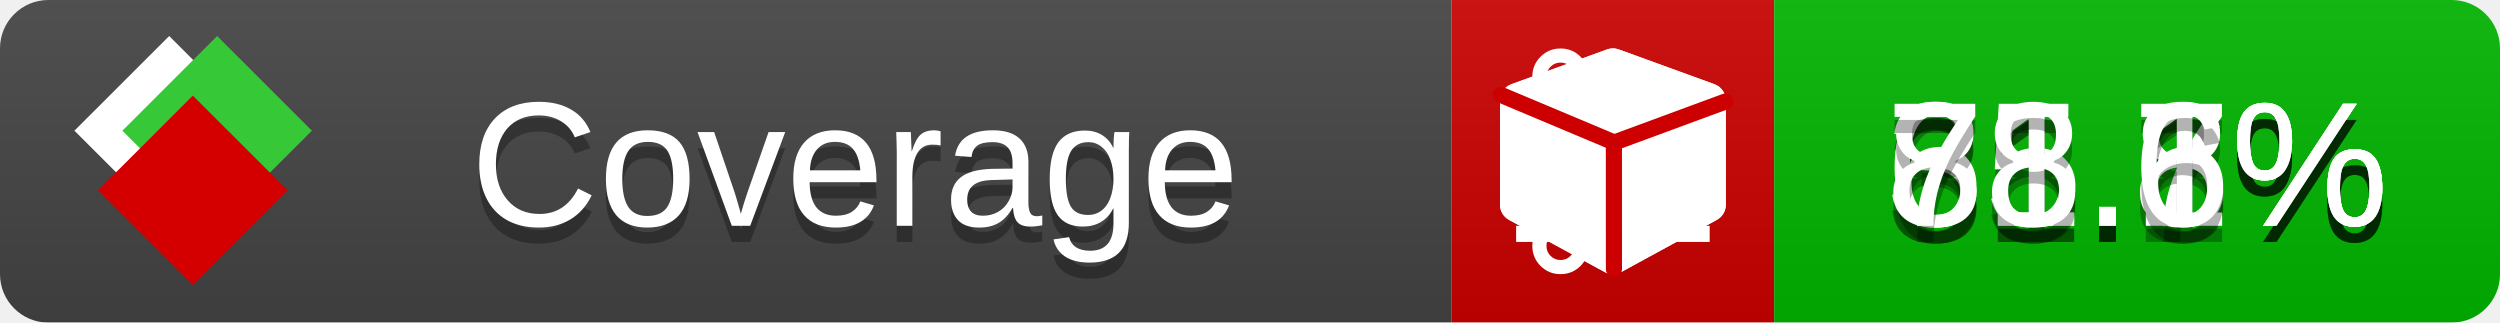
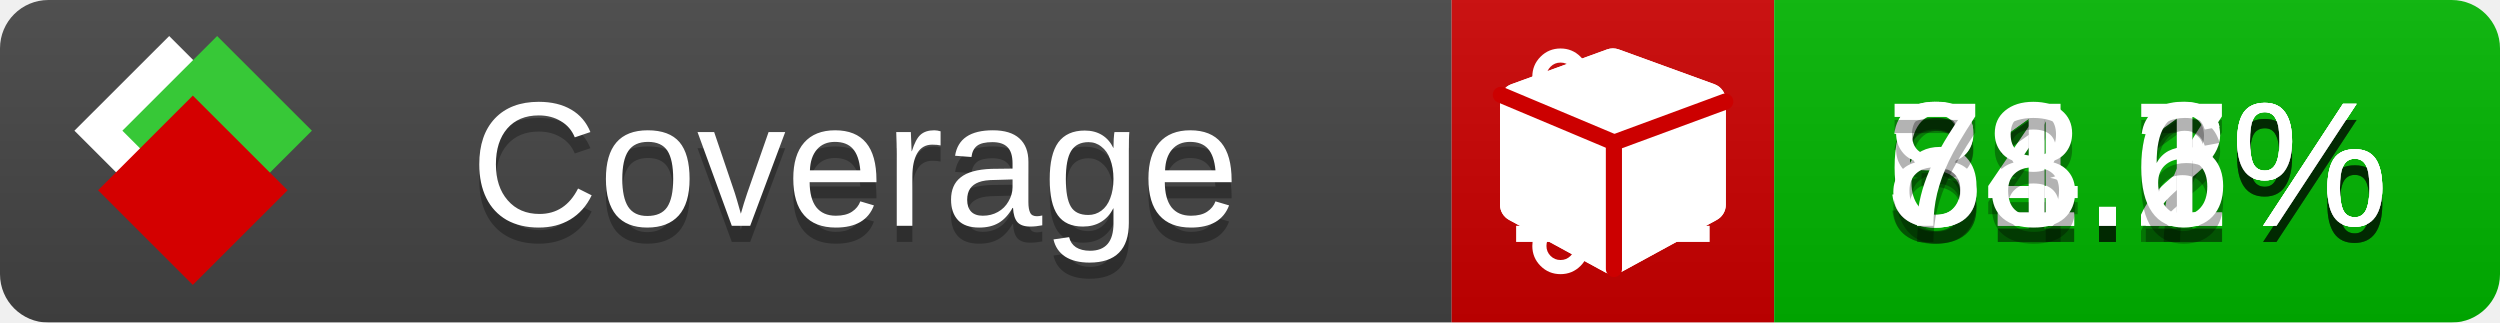
<svg xmlns="http://www.w3.org/2000/svg" xmlns:xlink="http://www.w3.org/1999/xlink" width="155" height="20">
  <style type="text/css">
          
            @keyframes fade1 {
                0% { visibility: visible; opacity: 1; }
               23% { visibility: visible; opacity: 1; }
               25% { visibility: hidden; opacity: 0; }
               48% { visibility: hidden; opacity: 0; }
               50% { visibility: hidden; opacity: 0; }
               73% { visibility: hidden; opacity: 0; }
               75% { visibility: hidden; opacity: 0; }
               98% { visibility: hidden; opacity: 0; }
              100% { visibility: visible; opacity: 1; }
            }
            @keyframes fade2 {
                0% { visibility: hidden; opacity: 0; }
               23% { visibility: hidden; opacity: 0; }
               25% { visibility: visible; opacity: 1; }
               48% { visibility: visible; opacity: 1; }
               50% { visibility: hidden; opacity: 0; }
               73% { visibility: hidden; opacity: 0; }
               75% { visibility: hidden; opacity: 0; }
               98% { visibility: hidden; opacity: 0; }
              100% { visibility: hidden; opacity: 0; }
            }
            @keyframes fade3 {
                0% { visibility: hidden; opacity: 0; }
               23% { visibility: hidden; opacity: 0; }
               25% { visibility: hidden; opacity: 0; }
               48% { visibility: hidden; opacity: 0; }
               50% { visibility: visible; opacity: 1; }
               73% { visibility: visible; opacity: 1; }
               75% { visibility: hidden; opacity: 0; }
               98% { visibility: hidden; opacity: 0; }
              100% { visibility: hidden; opacity: 0; }
            }
            @keyframes fade4 {
                0% { visibility: hidden; opacity: 0; }
               23% { visibility: hidden; opacity: 0; }
               25% { visibility: hidden; opacity: 0; }
               48% { visibility: hidden; opacity: 0; }
               50% { visibility: hidden; opacity: 0; }
               73% { visibility: hidden; opacity: 0; }
               75% { visibility: visible; opacity: 1; }
               98% { visibility: visible; opacity: 1; }
              100% { visibility: hidden; opacity: 0; }
            }
            .linecoverage {
                animation-duration: 15s;
                animation-name: fade1;
                animation-iteration-count: infinite;
            }
            .branchcoverage {
                animation-duration: 15s;
                animation-name: fade2;
                animation-iteration-count: infinite;
            }
            .methodcoverage {
                animation-duration: 15s;
                animation-name: fade3;
                animation-iteration-count: infinite;
            }
            .fullmethodcoverage {
                animation-duration: 15s;
                animation-name: fade4;
                animation-iteration-count: infinite;
            }
          
    </style>
  <defs>
    <linearGradient id="gradient" x2="0" y2="100%">
      <stop offset="0" stop-color="#bbb" stop-opacity=".1" />
      <stop offset="1" stop-opacity=".1" />
    </linearGradient>
    <linearGradient id="c">
      <stop offset="0" stop-color="#d40000" />
      <stop offset="1" stop-color="#ff2a2a" />
    </linearGradient>
    <linearGradient id="a">
      <stop offset="0" stop-color="#e0e0de" />
      <stop offset="1" stop-color="#fff" />
    </linearGradient>
    <linearGradient id="b">
      <stop offset="0" stop-color="#37c837" />
      <stop offset="1" stop-color="#217821" />
    </linearGradient>
    <linearGradient xlink:href="#a" id="e" x1="106.44" x2="69.96" y1="-11.96" y2="-46.84" gradientTransform="matrix(-.8426 -.00045 -.00045 -.8426 -94.27 -75.82)" gradientUnits="userSpaceOnUse" />
    <linearGradient xlink:href="#b" id="f" x1="56.19" x2="77.97" y1="-23.45" y2="10.62" gradientTransform="matrix(.8426 .00045 .00045 .8426 94.27 75.82)" gradientUnits="userSpaceOnUse" />
    <linearGradient xlink:href="#c" id="g" x1="79.98" x2="132.9" y1="10.79" y2="10.79" gradientTransform="matrix(.8426 .00045 .00045 .8426 94.27 75.82)" gradientUnits="userSpaceOnUse" />
    <mask id="mask">
      <rect width="155" height="20" rx="3" fill="#fff" />
    </mask>
    <g id="icon" transform="matrix(.04486 0 0 .04481 -.48 -.63)">
      <rect width="52.92" height="52.92" x="-109.72" y="-27.13" fill="url(#e)" transform="rotate(-135)" />
      <rect width="52.92" height="52.92" x="70.19" y="-39.18" fill="url(#f)" transform="rotate(45)" />
      <rect width="52.92" height="52.92" x="80.05" y="-15.74" fill="url(#g)" transform="rotate(45)" />
    </g>
  </defs>
  <g mask="url(#mask)">
    <rect x="0" y="0" width="90" height="20" fill="#444" />
    <rect x="90" y="0" width="20" height="20" fill="#c00" />
    <rect x="110" y="0" width="45" height="20" fill="#00B600" />
    <rect x="0" y="0" width="155" height="20" fill="url(#gradient)" />
  </g>
  <g>
    <path class="linecoverage" stroke="#fff" d="M94 6.5 h12 M94 10.5 h12 M94 14.5 h12" />
    <path class="branchcoverage" fill="#fff" d="m 97.628,15.247 q 0,-0.364 -0.255,-0.619 -0.255,-0.255 -0.619,-0.255 -0.364,0 -0.619,0.255 -0.255,0.255 -0.255,0.619 0,0.364 0.255,0.619 0.255,0.255 0.619,0.255 0.364,0 0.619,-0.255 0.255,-0.255 0.255,-0.619 z m 0,-10.493 q 0,-0.364 -0.255,-0.619 -0.255,-0.255 -0.619,-0.255 -0.364,0 -0.619,0.255 -0.255,0.255 -0.255,0.619 0,0.364 0.255,0.619 0.255,0.255 0.619,0.255 0.364,0 0.619,-0.255 0.255,-0.255 0.255,-0.619 z m 5.83,1.166 q 0,-0.364 -0.255,-0.619 -0.255,-0.255 -0.619,-0.255 -0.364,0 -0.619,0.255 -0.255,0.255 -0.255,0.619 0,0.364 0.255,0.619 0.255,0.255 0.619,0.255 0.364,0 0.619,-0.255 0.255,-0.255 0.255,-0.619 z m 0.874,0 q 0,0.474 -0.237,0.879 -0.237,0.405 -0.638,0.633 -0.018,2.614 -2.059,3.771 -0.619,0.346 -1.849,0.738 -1.166,0.364 -1.544,0.647 -0.378,0.282 -0.378,0.911 l 0,0.237 q 0.401,0.228 0.638,0.633 0.237,0.405 0.237,0.879 0,0.729 -0.51,1.239 -0.51,0.51 -1.239,0.51 -0.729,0 -1.239,-0.51 -0.51,-0.51 -0.51,-1.239 0,-0.474 0.237,-0.879 0.237,-0.405 0.638,-0.633 l 0,-7.469 q -0.401,-0.228 -0.638,-0.633 -0.237,-0.405 -0.237,-0.879 0,-0.729 0.51,-1.239 0.51,-0.51 1.239,-0.51 0.729,0 1.239,0.51 0.51,0.51 0.51,1.239 0,0.474 -0.237,0.879 -0.237,0.405 -0.638,0.633 l 0,4.527 q 0.492,-0.237 1.403,-0.519 0.501,-0.155 0.797,-0.269 0.296,-0.114 0.642,-0.282 0.346,-0.169 0.537,-0.36 0.191,-0.191 0.369,-0.465 0.178,-0.273 0.255,-0.633 0.077,-0.36 0.077,-0.833 -0.401,-0.228 -0.638,-0.633 -0.237,-0.405 -0.237,-0.879 0,-0.729 0.51,-1.239 0.51,-0.51 1.239,-0.51 0.729,0 1.239,0.51 0.51,0.51 0.51,1.239 z" />
    <path class="methodcoverage" fill="#fff" d="m 100.538,15.629 5.385,-2.936 v -5.351 l -5.385,1.96 z M 100,8.351 105.873,6.214 100,4.077 94.127,6.214 Z m 7,-2.12 v 6.462 q 0,0.294 -0.151,0.547 -0.151,0.252 -0.412,0.395 l -5.923,3.231 q -0.236,0.135 -0.513,0.135 -0.278,0 -0.513,-0.135 l -5.923,-3.231 Q 93.303,13.492 93.151,13.239 93,12.987 93,12.692 v -6.462 q 0,-0.337 0.194,-0.614 0.194,-0.278 0.513,-0.395 l 5.923,-2.154 q 0.185,-0.067 0.37,-0.067 0.185,0 0.37,0.067 l 5.923,2.154 q 0.32,0.118 0.513,0.395 Q 107,5.894 107,6.231 Z" />
    <path class="fullmethodcoverage" fill="#fff" d="m 107,6.231 v 6.462 c 0,0.196 -0.051,0.379 -0.151,0.547 -0.101,0.168 -0.238,0.3 -0.412,0.395 l -5.923,3.231 c -0.157,0.09 -0.328,0.135 -0.513,0.135 -0.185,0 -0.356,-0.045 -0.513,-0.135 l -5.923,-3.231 C 93.39,13.539 93.252,13.407 93.151,13.239 93.05,13.071 93,12.889 93,12.692 v -6.462 c 0,-0.224 0.065,-0.429 0.194,-0.614 0.129,-0.185 0.3,-0.317 0.513,-0.395 l 5.923,-2.154 c 0.123,-0.045 0.247,-0.067 0.37,-0.067 0.123,0 0.247,0.022 0.37,0.067 l 5.923,2.154 c 0.213,0.079 0.384,0.21 0.513,0.395 0.129,0.185 0.194,0.39 0.194,0.614 z" />
    <path class="fullmethodcoverage" style="fill:none;stroke:#cc0000;stroke-width:1;stroke-linecap:round;stroke-dasharray:none;stroke-opacity:1" d="m 100.064,16.677 -0.002,-7.833 6.906,-2.547" />
    <path class="fullmethodcoverage" style="fill:none;stroke:#cc0000;stroke-width:1;stroke-linecap:round;stroke-dasharray:none;stroke-opacity:1" d="M 99.914,8.765 93.052,5.882" />
  </g>
  <g fill="#fff" text-anchor="middle" font-family="Verdana,Arial,Geneva,sans-serif" font-size="11">
    <a xlink:href="https://github.com/danielpalme/ReportGenerator" target="_top">
      <use xlink:href="#icon" transform="translate(3,1) scale(3.5)" />
    </a>
    <text x="53" y="15" fill="#010101" fill-opacity=".3">Coverage</text>
    <text x="53" y="14" fill="#fff">Coverage</text>
    <text class="linecoverage" x="132.5" y="15" fill="#010101" fill-opacity=".3">31.7%</text>
    <text class="linecoverage" x="132.5" y="14">31.7%</text>
-     <text class="branchcoverage" x="132.5" y="15" fill="#010101" fill-opacity=".3">65.8%</text>
-     <text class="branchcoverage" x="132.5" y="14">65.8%</text>
+     <text class="branchcoverage" x="132.5" y="15" fill="#010101" fill-opacity=".3">64.2%</text>
+     <text class="branchcoverage" x="132.5" y="14">64.2%</text>
    <text class="methodcoverage" x="132.5" y="15" fill="#010101" fill-opacity=".3">81.1%</text>
    <text class="methodcoverage" x="132.5" y="14">81.1%</text>
    <text class="fullmethodcoverage" x="132.5" y="15" fill="#010101" fill-opacity=".3">78.6%</text>
    <text class="fullmethodcoverage" x="132.5" y="14">78.6%</text>
  </g>
  <g>
    <rect class="linecoverage" x="90" y="0" width="65" height="20" fill-opacity="0" />
    <rect class="branchcoverage" x="90" y="0" width="65" height="20" fill-opacity="0" />
    <rect class="methodcoverage" x="90" y="0" width="65" height="20" fill-opacity="0" />
    <rect class="fullmethodcoverage" x="90" y="0" width="65" height="20" fill-opacity="0" />
  </g>
</svg>
